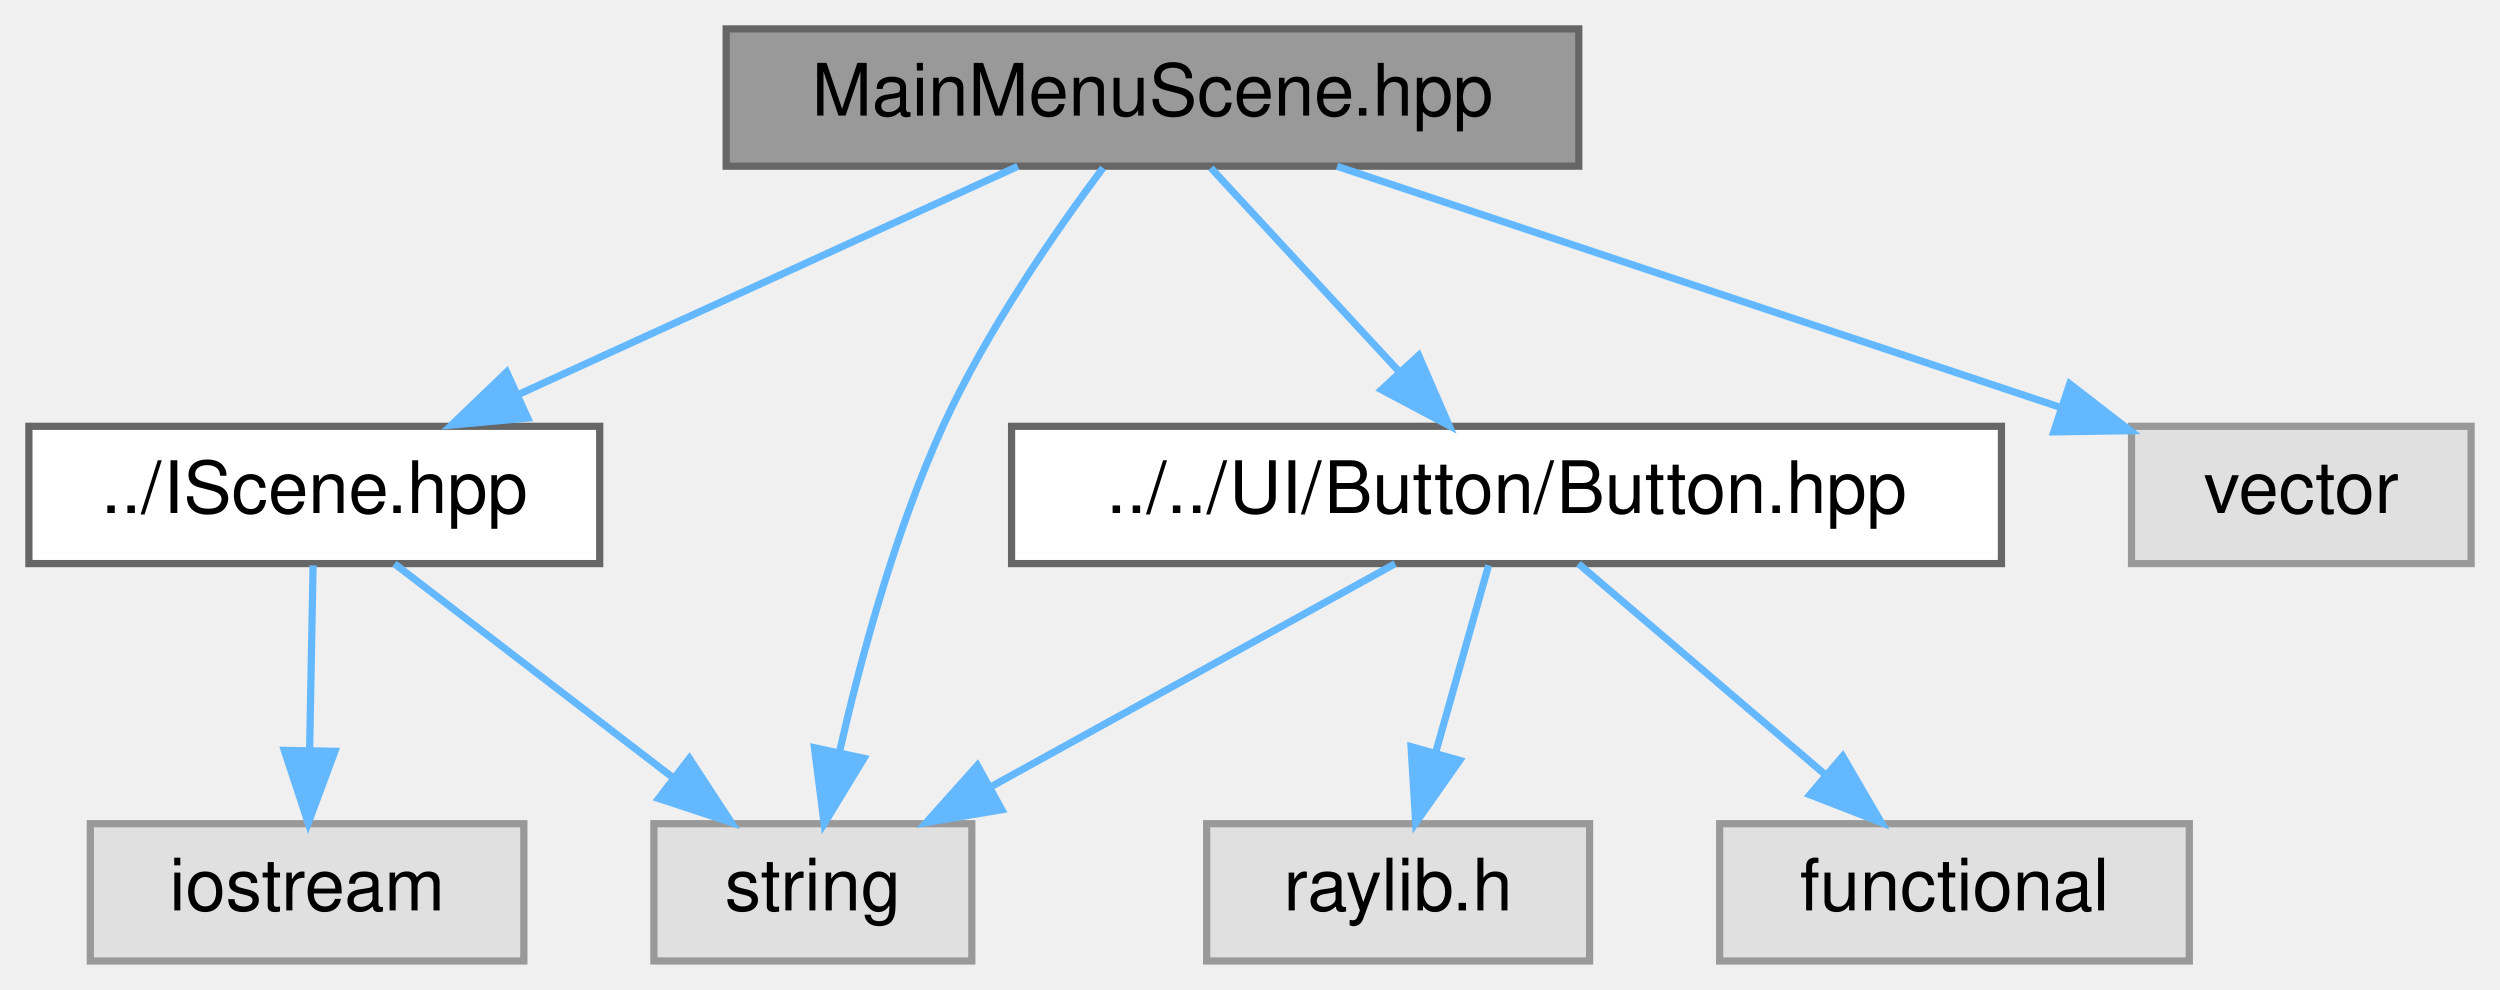
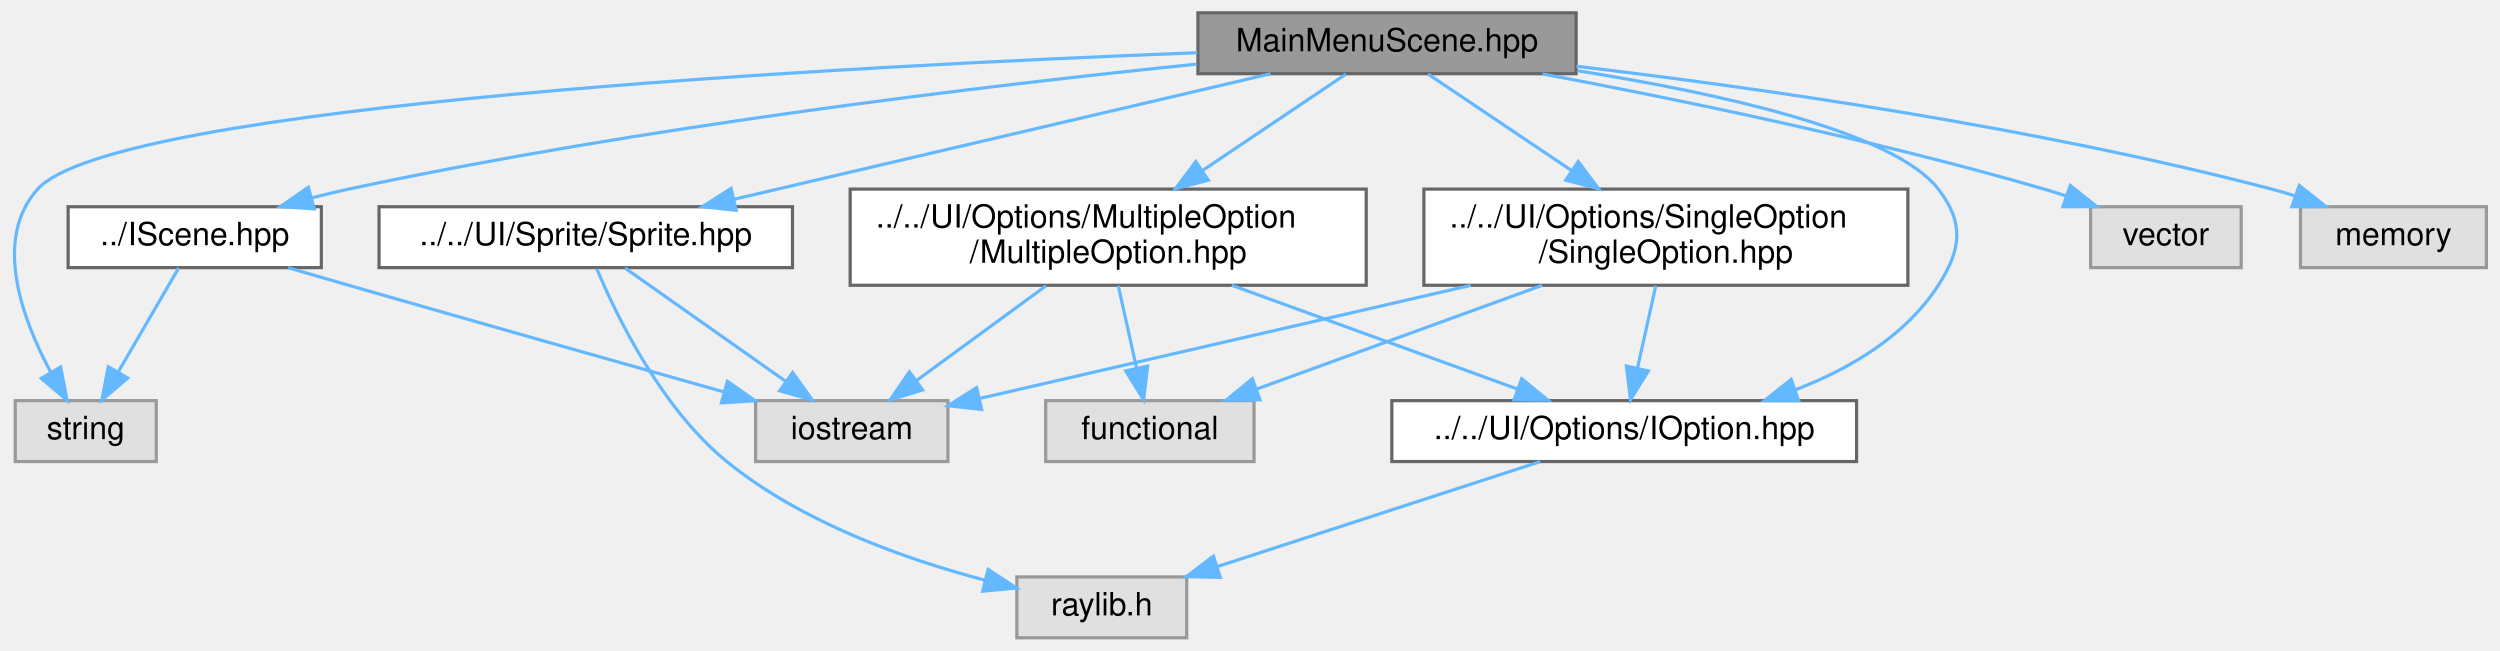
- <svg xmlns="http://www.w3.org/2000/svg" xmlns:xlink="http://www.w3.org/1999/xlink" width="346pt" height="137pt" viewBox="0.00 0.00 346.00 137.00">
-   <g id="graph0" class="graph" transform="scale(1 1) rotate(0) translate(4 133)">
+ <svg xmlns="http://www.w3.org/2000/svg" xmlns:xlink="http://www.w3.org/1999/xlink" width="780pt" height="203pt" viewBox="0.00 0.00 779.51 203.00">
+   <g id="graph0" class="graph" transform="scale(1 1) rotate(0) translate(4 199)">
    <g id="Node000001" class="node">
      <g id="a_Node000001">
-         <a xlink:title="Declaration of the rtype::client::MainMenuScene class.">
-           <polygon fill="#999999" stroke="#666666" points="214.5,-129 96.5,-129 96.5,-110 214.5,-110 214.5,-129" />
-           <text text-anchor="middle" x="155.5" y="-117" font-family="Helvetica,sans-Serif" font-size="10.00">MainMenuScene.hpp</text>
+         <a xlink:title="Declaration of the MainMenuScene class, representing the main menu interface.">
+           <polygon fill="#999999" stroke="#666666" points="487.51,-195 369.51,-195 369.51,-176 487.51,-176 487.51,-195" />
+           <text text-anchor="middle" x="428.51" y="-183" font-family="Helvetica,sans-Serif" font-size="10.00">MainMenuScene.hpp</text>
        </a>
      </g>
    </g>
    <g id="Node000002" class="node">
      <g id="a_Node000002">
        <a xlink:href="IScene_8hpp.html" target="_top" xlink:title="Declaration of the rtype::client::IScene interface.">
-           <polygon fill="white" stroke="#666666" points="79,-74 0,-74 0,-55 79,-55 79,-74" />
-           <text text-anchor="middle" x="39.5" y="-62" font-family="Helvetica,sans-Serif" font-size="10.00">../IScene.hpp</text>
+           <polygon fill="white" stroke="#666666" points="96.01,-134.5 17.01,-134.5 17.01,-115.5 96.01,-115.5 96.01,-134.5" />
+           <text text-anchor="middle" x="56.51" y="-122.5" font-family="Helvetica,sans-Serif" font-size="10.00">../IScene.hpp</text>
        </a>
      </g>
    </g>
    <g id="edge1_Node000001_Node000002" class="edge">
      <g id="a_edge1_Node000001_Node000002">
        <a xlink:title=" ">
-           <path fill="none" stroke="#63b8ff" d="M136.86,-109.98C118.2,-101.46 89.25,-88.23 67.76,-78.41" />
-           <polygon fill="#63b8ff" stroke="#63b8ff" points="69.03,-75.14 58.48,-74.17 66.12,-81.51 69.03,-75.14" />
+           <path fill="none" stroke="#63b8ff" d="M369.23,-179.01C303.91,-172.34 195.99,-159.51 104.51,-140 100.81,-139.21 96.98,-138.29 93.17,-137.29" />
+           <polygon fill="#63b8ff" stroke="#63b8ff" points="93.81,-133.84 83.24,-134.55 91.95,-140.59 93.81,-133.84" />
        </a>
      </g>
    </g>
    <g id="Node000004" class="node">
      <g id="a_Node000004">
        <a xlink:title=" ">
-           <polygon fill="#e0e0e0" stroke="#999999" points="130.5,-19 86.5,-19 86.5,0 130.5,0 130.5,-19" />
-           <text text-anchor="middle" x="108.5" y="-7" font-family="Helvetica,sans-Serif" font-size="10.00">string</text>
-         </a>
-       </g>
-     </g>
-     <g id="edge8_Node000001_Node000004" class="edge">
-       <g id="a_edge8_Node000001_Node000004">
-         <a xlink:title=" ">
-           <path fill="none" stroke="#63b8ff" d="M148.66,-109.76C142.17,-101.1 132.53,-87.26 126.5,-74 119.89,-59.48 115.15,-41.97 112.2,-29.02" />
-           <polygon fill="#63b8ff" stroke="#63b8ff" points="115.57,-28.05 110.06,-19 108.72,-29.51 115.57,-28.05" />
+           <polygon fill="#e0e0e0" stroke="#999999" points="44.51,-74 0.51,-74 0.51,-55 44.51,-55 44.51,-74" />
+           <text text-anchor="middle" x="22.51" y="-62" font-family="Helvetica,sans-Serif" font-size="10.00">string</text>
+         </a>
+       </g>
+     </g>
+     <g id="edge17_Node000001_Node000004" class="edge">
+       <g id="a_edge17_Node000001_Node000004">
+         <a xlink:title=" ">
+           <path fill="none" stroke="#63b8ff" d="M369.3,-182.55C259.06,-178.3 31.26,-166.39 7.51,-140 -6.51,-124.42 2.64,-99.5 11.61,-82.82" />
+           <polygon fill="#63b8ff" stroke="#63b8ff" points="14.68,-84.49 16.69,-74.09 8.63,-80.97 14.68,-84.49" />
        </a>
      </g>
    </g>
    <g id="Node000005" class="node">
      <g id="a_Node000005">
-         <a xlink:href="Button_8hpp.html" target="_top" xlink:title="Declaration of the rtype::client::ui::Button class.">
-           <polygon fill="white" stroke="#666666" points="273,-74 136,-74 136,-55 273,-55 273,-74" />
-           <text text-anchor="middle" x="204.5" y="-62" font-family="Helvetica,sans-Serif" font-size="10.00">../../UI/Button/Button.hpp</text>
+         <a xlink:href="IOption_8hpp.html" target="_top" xlink:title="Interface representing a selectable box option in the R-Type client menus.">
+           <polygon fill="white" stroke="#666666" points="575.01,-74 430.01,-74 430.01,-55 575.01,-55 575.01,-74" />
+           <text text-anchor="middle" x="502.51" y="-62" font-family="Helvetica,sans-Serif" font-size="10.00">../../UI/Options/IOption.hpp</text>
        </a>
      </g>
    </g>
    <g id="edge4_Node000001_Node000005" class="edge">
      <g id="a_edge4_Node000001_Node000005">
        <a xlink:title=" ">
-           <path fill="none" stroke="#63b8ff" d="M163.59,-109.75C170.66,-102.11 181.09,-90.82 189.65,-81.56" />
-           <polygon fill="#63b8ff" stroke="#63b8ff" points="192.34,-83.81 196.56,-74.09 187.2,-79.06 192.34,-83.81" />
+           <path fill="none" stroke="#63b8ff" d="M487.95,-176.92C531.98,-169.94 586.63,-157.93 600.51,-140 608.67,-129.46 607.73,-121.21 600.51,-110 590.35,-94.23 573.08,-83.98 555.85,-77.35" />
+           <polygon fill="#63b8ff" stroke="#63b8ff" points="556.92,-74.02 546.32,-74.03 554.61,-80.63 556.92,-74.02" />
+         </a>
+       </g>
+     </g>
+     <g id="Node000007" class="node">
+       <g id="a_Node000007">
+         <a xlink:href="SingleOption_8hpp.html" target="_top" xlink:title="Declaration of the SingleOption class representing a selectable menu box.">
+           <polygon fill="white" stroke="#666666" points="591.01,-140 440.01,-140 440.01,-110 591.01,-110 591.01,-140" />
+           <text text-anchor="start" x="448.01" y="-128" font-family="Helvetica,sans-Serif" font-size="10.00">../../UI/Options/SingleOption</text>
+           <text text-anchor="middle" x="515.51" y="-117" font-family="Helvetica,sans-Serif" font-size="10.00">/SingleOption.hpp</text>
+         </a>
+       </g>
+     </g>
+     <g id="edge6_Node000001_Node000007" class="edge">
+       <g id="a_edge6_Node000001_Node000007">
+         <a xlink:title=" ">
+           <path fill="none" stroke="#63b8ff" d="M441.34,-175.87C453.04,-168 470.75,-156.09 485.93,-145.89" />
+           <polygon fill="#63b8ff" stroke="#63b8ff" points="488.17,-148.6 494.52,-140.11 484.26,-142.79 488.17,-148.6" />
+         </a>
+       </g>
+     </g>
+     <g id="Node000009" class="node">
+       <g id="a_Node000009">
+         <a xlink:href="MultipleOption_8hpp.html" target="_top" xlink:title="Declaration of the MultipleOption class representing a selectable menu option with multiple choices.">
+           <polygon fill="white" stroke="#666666" points="422.01,-140 261.01,-140 261.01,-110 422.01,-110 422.01,-140" />
+           <text text-anchor="start" x="269.01" y="-128" font-family="Helvetica,sans-Serif" font-size="10.00">../../UI/Options/MultipleOption</text>
+           <text text-anchor="middle" x="341.51" y="-117" font-family="Helvetica,sans-Serif" font-size="10.00">/MultipleOption.hpp</text>
+         </a>
+       </g>
+     </g>
+     <g id="edge10_Node000001_Node000009" class="edge">
+       <g id="a_edge10_Node000001_Node000009">
+         <a xlink:title=" ">
+           <path fill="none" stroke="#63b8ff" d="M415.67,-175.87C403.97,-168 386.26,-156.09 371.08,-145.89" />
+           <polygon fill="#63b8ff" stroke="#63b8ff" points="372.75,-142.79 362.5,-140.11 368.84,-148.6 372.75,-142.79" />
+         </a>
+       </g>
+     </g>
+     <g id="Node000010" class="node">
+       <g id="a_Node000010">
+         <a xlink:href="Client_2Game_2UI_2Sprite_2Sprite_8hpp.html" target="_top" xlink:title="Declaration of the Sprite class used for rendering UI elements in the R-Type client.">
+           <polygon fill="white" stroke="#666666" points="243.01,-134.5 114.01,-134.5 114.01,-115.5 243.01,-115.5 243.01,-134.5" />
+           <text text-anchor="middle" x="178.51" y="-122.5" font-family="Helvetica,sans-Serif" font-size="10.00">../../UI/Sprite/Sprite.hpp</text>
+         </a>
+       </g>
+     </g>
+     <g id="edge14_Node000001_Node000010" class="edge">
+       <g id="a_edge14_Node000001_Node000010">
+         <a xlink:title=" ">
+           <path fill="none" stroke="#63b8ff" d="M392.16,-175.99C347.9,-165.64 273.12,-148.14 224.79,-136.83" />
+           <polygon fill="#63b8ff" stroke="#63b8ff" points="225.44,-133.39 214.9,-134.52 223.84,-140.2 225.44,-133.39" />
+         </a>
+       </g>
+     </g>
+     <g id="Node000011" class="node">
+       <g id="a_Node000011">
+         <a xlink:title=" ">
+           <polygon fill="#e0e0e0" stroke="#999999" points="695.01,-134.5 648.01,-134.5 648.01,-115.5 695.01,-115.5 695.01,-134.5" />
+           <text text-anchor="middle" x="671.51" y="-122.5" font-family="Helvetica,sans-Serif" font-size="10.00">vector</text>
+         </a>
+       </g>
+     </g>
+     <g id="edge18_Node000001_Node000011" class="edge">
+       <g id="a_edge18_Node000001_Node000011">
+         <a xlink:title=" ">
+           <path fill="none" stroke="#63b8ff" d="M477.03,-175.94C518.87,-168.1 580.71,-155.38 633.51,-140 635.79,-139.34 638.12,-138.6 640.47,-137.83" />
+           <polygon fill="#63b8ff" stroke="#63b8ff" points="641.68,-141.12 649.98,-134.52 639.38,-134.5 641.68,-141.12" />
+         </a>
+       </g>
+     </g>
+     <g id="Node000012" class="node">
+       <g id="a_Node000012">
+         <a xlink:title=" ">
+           <polygon fill="#e0e0e0" stroke="#999999" points="771.51,-134.5 713.51,-134.5 713.51,-115.5 771.51,-115.5 771.51,-134.5" />
+           <text text-anchor="middle" x="742.51" y="-122.5" font-family="Helvetica,sans-Serif" font-size="10.00">memory</text>
+         </a>
+       </g>
+     </g>
+     <g id="edge19_Node000001_Node000012" class="edge">
+       <g id="a_edge19_Node000001_Node000012">
+         <a xlink:title=" ">
+           <path fill="none" stroke="#63b8ff" d="M487.61,-178.32C543.97,-171.65 630.92,-159.3 704.51,-140 706.95,-139.36 709.45,-138.62 711.95,-137.83" />
+           <polygon fill="#63b8ff" stroke="#63b8ff" points="713.11,-141.14 721.43,-134.58 710.84,-134.51 713.11,-141.14" />
+         </a>
+       </g>
+     </g>
+     <g id="Node000003" class="node">
+       <g id="a_Node000003">
+         <a xlink:title=" ">
+           <polygon fill="#e0e0e0" stroke="#999999" points="291.51,-74 231.51,-74 231.51,-55 291.51,-55 291.51,-74" />
+           <text text-anchor="middle" x="261.51" y="-62" font-family="Helvetica,sans-Serif" font-size="10.00">iostream</text>
+         </a>
+       </g>
+     </g>
+     <g id="edge2_Node000002_Node000003" class="edge">
+       <g id="a_edge2_Node000002_Node000003">
+         <a xlink:title=" ">
+           <path fill="none" stroke="#63b8ff" d="M85.69,-115.45C91.9,-113.64 98.42,-111.75 104.51,-110 144.31,-98.56 189.85,-85.67 221.59,-76.72" />
+           <polygon fill="#63b8ff" stroke="#63b8ff" points="222.71,-80.04 231.39,-73.96 220.82,-73.31 222.71,-80.04" />
+         </a>
+       </g>
+     </g>
+     <g id="edge3_Node000002_Node000004" class="edge">
+       <g id="a_edge3_Node000002_Node000004">
+         <a xlink:title=" ">
+           <path fill="none" stroke="#63b8ff" d="M51.49,-115.37C46.57,-106.9 38.92,-93.74 32.72,-83.07" />
+           <polygon fill="#63b8ff" stroke="#63b8ff" points="35.6,-81.05 27.54,-74.17 29.54,-84.57 35.6,-81.05" />
+         </a>
+       </g>
+     </g>
+     <g id="Node000006" class="node">
+       <g id="a_Node000006">
+         <a xlink:title=" ">
+           <polygon fill="#e0e0e0" stroke="#999999" points="366.01,-19 313.01,-19 313.01,0 366.01,0 366.01,-19" />
+           <text text-anchor="middle" x="339.51" y="-7" font-family="Helvetica,sans-Serif" font-size="10.00">raylib.h</text>
+         </a>
+       </g>
+     </g>
+     <g id="edge5_Node000005_Node000006" class="edge">
+       <g id="a_edge5_Node000005_Node000006">
+         <a xlink:title=" ">
+           <path fill="none" stroke="#63b8ff" d="M476.32,-54.98C449.07,-46.13 406.21,-32.19 375.72,-22.28" />
+           <polygon fill="#63b8ff" stroke="#63b8ff" points="376.49,-18.85 365.9,-19.08 374.33,-25.5 376.49,-18.85" />
+         </a>
+       </g>
+     </g>
+     <g id="edge7_Node000007_Node000003" class="edge">
+       <g id="a_edge7_Node000007_Node000003">
+         <a xlink:title=" ">
+           <path fill="none" stroke="#63b8ff" d="M454.67,-109.99C407.18,-99.05 342.56,-84.17 301.44,-74.7" />
+           <polygon fill="#63b8ff" stroke="#63b8ff" points="302.04,-71.24 291.51,-72.41 300.47,-78.07 302.04,-71.24" />
+         </a>
+       </g>
+     </g>
+     <g id="edge9_Node000007_Node000005" class="edge">
+       <g id="a_edge9_Node000007_Node000005">
+         <a xlink:title=" ">
+           <path fill="none" stroke="#63b8ff" d="M512.36,-109.84C510.65,-102.13 508.5,-92.49 506.66,-84.17" />
+           <polygon fill="#63b8ff" stroke="#63b8ff" points="510.04,-83.27 504.46,-74.27 503.21,-84.79 510.04,-83.27" />
        </a>
      </g>
    </g>
    <g id="Node000008" class="node">
      <g id="a_Node000008">
        <a xlink:title=" ">
-           <polygon fill="#e0e0e0" stroke="#999999" points="338,-74 291,-74 291,-55 338,-55 338,-74" />
-           <text text-anchor="middle" x="314.5" y="-62" font-family="Helvetica,sans-Serif" font-size="10.00">vector</text>
-         </a>
-       </g>
-     </g>
-     <g id="edge9_Node000001_Node000008" class="edge">
-       <g id="a_edge9_Node000001_Node000008">
-         <a xlink:title=" ">
-           <path fill="none" stroke="#63b8ff" d="M181.05,-109.98C208.26,-100.91 251.43,-86.52 281.27,-76.58" />
-           <polygon fill="#63b8ff" stroke="#63b8ff" points="282.45,-79.87 290.83,-73.39 280.24,-73.23 282.45,-79.87" />
-         </a>
-       </g>
-     </g>
-     <g id="Node000003" class="node">
-       <g id="a_Node000003">
-         <a xlink:title=" ">
-           <polygon fill="#e0e0e0" stroke="#999999" points="68.5,-19 8.5,-19 8.5,0 68.5,0 68.5,-19" />
-           <text text-anchor="middle" x="38.5" y="-7" font-family="Helvetica,sans-Serif" font-size="10.00">iostream</text>
-         </a>
-       </g>
-     </g>
-     <g id="edge2_Node000002_Node000003" class="edge">
-       <g id="a_edge2_Node000002_Node000003">
-         <a xlink:title=" ">
-           <path fill="none" stroke="#63b8ff" d="M39.33,-54.75C39.2,-47.8 39.02,-37.85 38.85,-29.13" />
-           <polygon fill="#63b8ff" stroke="#63b8ff" points="42.35,-29.02 38.66,-19.09 35.35,-29.15 42.35,-29.02" />
-         </a>
-       </g>
-     </g>
-     <g id="edge3_Node000002_Node000004" class="edge">
-       <g id="a_edge3_Node000002_Node000004">
-         <a xlink:title=" ">
-           <path fill="none" stroke="#63b8ff" d="M50.59,-54.98C60.99,-47 76.76,-34.88 89.22,-25.31" />
-           <polygon fill="#63b8ff" stroke="#63b8ff" points="91.41,-28.04 97.21,-19.17 87.15,-22.49 91.41,-28.04" />
-         </a>
-       </g>
-     </g>
-     <g id="edge7_Node000005_Node000004" class="edge">
-       <g id="a_edge7_Node000005_Node000004">
-         <a xlink:title=" ">
-           <path fill="none" stroke="#63b8ff" d="M189.08,-54.98C174.05,-46.69 150.96,-33.94 133.34,-24.22" />
-           <polygon fill="#63b8ff" stroke="#63b8ff" points="134.65,-20.94 124.2,-19.17 131.27,-27.07 134.65,-20.94" />
-         </a>
-       </g>
-     </g>
-     <g id="Node000006" class="node">
-       <g id="a_Node000006">
-         <a xlink:title=" ">
-           <polygon fill="#e0e0e0" stroke="#999999" points="216,-19 163,-19 163,0 216,0 216,-19" />
-           <text text-anchor="middle" x="189.5" y="-7" font-family="Helvetica,sans-Serif" font-size="10.00">raylib.h</text>
-         </a>
-       </g>
-     </g>
-     <g id="edge5_Node000005_Node000006" class="edge">
-       <g id="a_edge5_Node000005_Node000006">
-         <a xlink:title=" ">
-           <path fill="none" stroke="#63b8ff" d="M202.02,-54.75C200.04,-47.72 197.18,-37.62 194.69,-28.84" />
-           <polygon fill="#63b8ff" stroke="#63b8ff" points="198.02,-27.76 191.93,-19.09 191.29,-29.66 198.02,-27.76" />
-         </a>
-       </g>
-     </g>
-     <g id="Node000007" class="node">
-       <g id="a_Node000007">
-         <a xlink:title=" ">
-           <polygon fill="#e0e0e0" stroke="#999999" points="299,-19 234,-19 234,0 299,0 299,-19" />
-           <text text-anchor="middle" x="266.5" y="-7" font-family="Helvetica,sans-Serif" font-size="10.00">functional</text>
-         </a>
-       </g>
-     </g>
-     <g id="edge6_Node000005_Node000007" class="edge">
-       <g id="a_edge6_Node000005_Node000007">
-         <a xlink:title=" ">
-           <path fill="none" stroke="#63b8ff" d="M214.46,-54.98C223.63,-47.15 237.44,-35.34 248.53,-25.86" />
-           <polygon fill="#63b8ff" stroke="#63b8ff" points="251.03,-28.33 256.36,-19.17 246.48,-23.01 251.03,-28.33" />
+           <polygon fill="#e0e0e0" stroke="#999999" points="387.01,-74 322.01,-74 322.01,-55 387.01,-55 387.01,-74" />
+           <text text-anchor="middle" x="354.51" y="-62" font-family="Helvetica,sans-Serif" font-size="10.00">functional</text>
+         </a>
+       </g>
+     </g>
+     <g id="edge8_Node000007_Node000008" class="edge">
+       <g id="a_edge8_Node000007_Node000008">
+         <a xlink:title=" ">
+           <path fill="none" stroke="#63b8ff" d="M476.94,-109.99C449.72,-100.1 413.62,-86.98 387.69,-77.56" />
+           <polygon fill="#63b8ff" stroke="#63b8ff" points="388.88,-74.26 378.28,-74.14 386.49,-80.84 388.88,-74.26" />
+         </a>
+       </g>
+     </g>
+     <g id="edge11_Node000009_Node000003" class="edge">
+       <g id="a_edge11_Node000009_Node000003">
+         <a xlink:title=" ">
+           <path fill="none" stroke="#63b8ff" d="M322.14,-109.84C309.94,-100.91 294.2,-89.41 281.82,-80.35" />
+           <polygon fill="#63b8ff" stroke="#63b8ff" points="283.63,-77.34 273.49,-74.27 279.5,-82.99 283.63,-77.34" />
+         </a>
+       </g>
+     </g>
+     <g id="edge13_Node000009_Node000005" class="edge">
+       <g id="a_edge13_Node000009_Node000005">
+         <a xlink:title=" ">
+           <path fill="none" stroke="#63b8ff" d="M380.07,-109.99C407.29,-100.1 443.39,-86.98 469.33,-77.56" />
+           <polygon fill="#63b8ff" stroke="#63b8ff" points="470.53,-80.84 478.73,-74.14 468.14,-74.26 470.53,-80.84" />
+         </a>
+       </g>
+     </g>
+     <g id="edge12_Node000009_Node000008" class="edge">
+       <g id="a_edge12_Node000009_Node000008">
+         <a xlink:title=" ">
+           <path fill="none" stroke="#63b8ff" d="M344.65,-109.84C346.37,-102.13 348.51,-92.49 350.36,-84.17" />
+           <polygon fill="#63b8ff" stroke="#63b8ff" points="353.81,-84.79 352.56,-74.27 346.97,-83.27 353.81,-84.79" />
+         </a>
+       </g>
+     </g>
+     <g id="edge15_Node000010_Node000003" class="edge">
+       <g id="a_edge15_Node000010_Node000003">
+         <a xlink:title=" ">
+           <path fill="none" stroke="#63b8ff" d="M190.75,-115.37C203.87,-106.12 224.92,-91.28 240.66,-80.19" />
+           <polygon fill="#63b8ff" stroke="#63b8ff" points="243.05,-82.79 249.21,-74.17 239.02,-77.07 243.05,-82.79" />
+         </a>
+       </g>
+     </g>
+     <g id="edge16_Node000010_Node000006" class="edge">
+       <g id="a_edge16_Node000010_Node000006">
+         <a xlink:title=" ">
+           <path fill="none" stroke="#63b8ff" d="M181.98,-115.09C188.07,-100.55 202.01,-71.68 222.51,-55 245.91,-35.95 278.35,-24.47 303.14,-17.96" />
+           <polygon fill="#63b8ff" stroke="#63b8ff" points="304.04,-21.34 312.9,-15.54 302.36,-14.54 304.04,-21.34" />
        </a>
      </g>
    </g>
  </g>
</svg>
